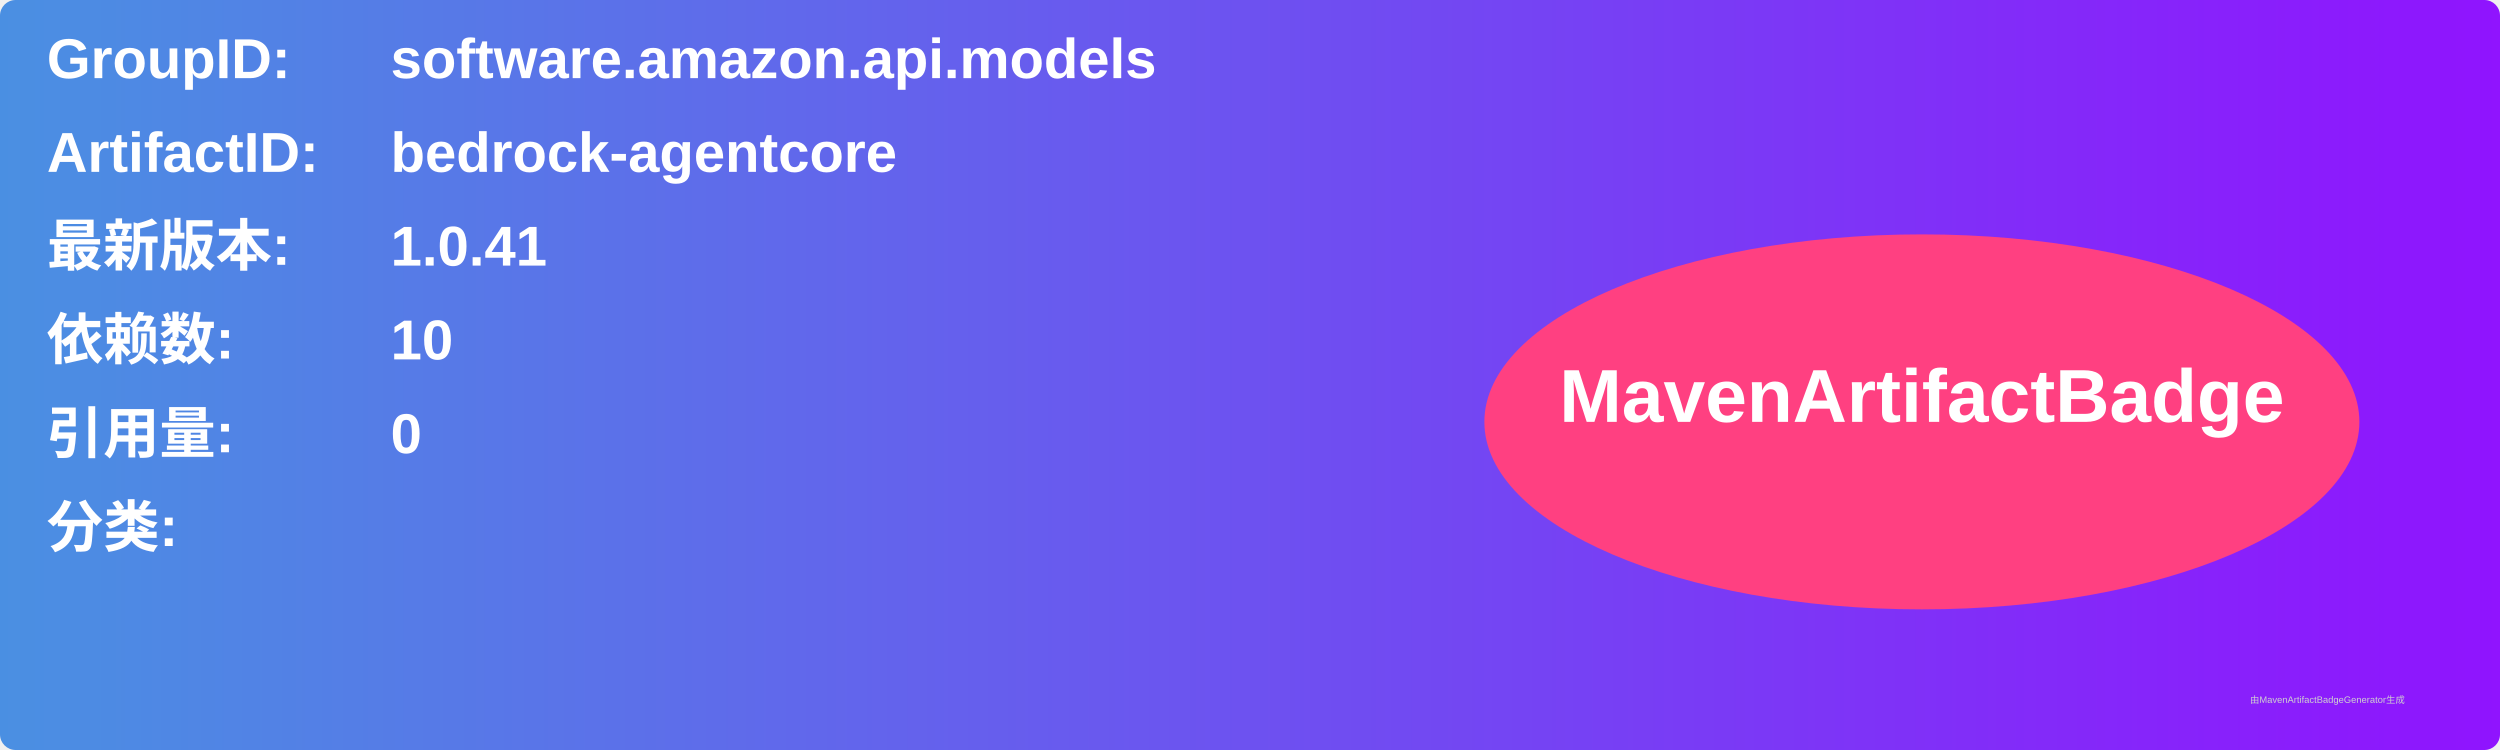
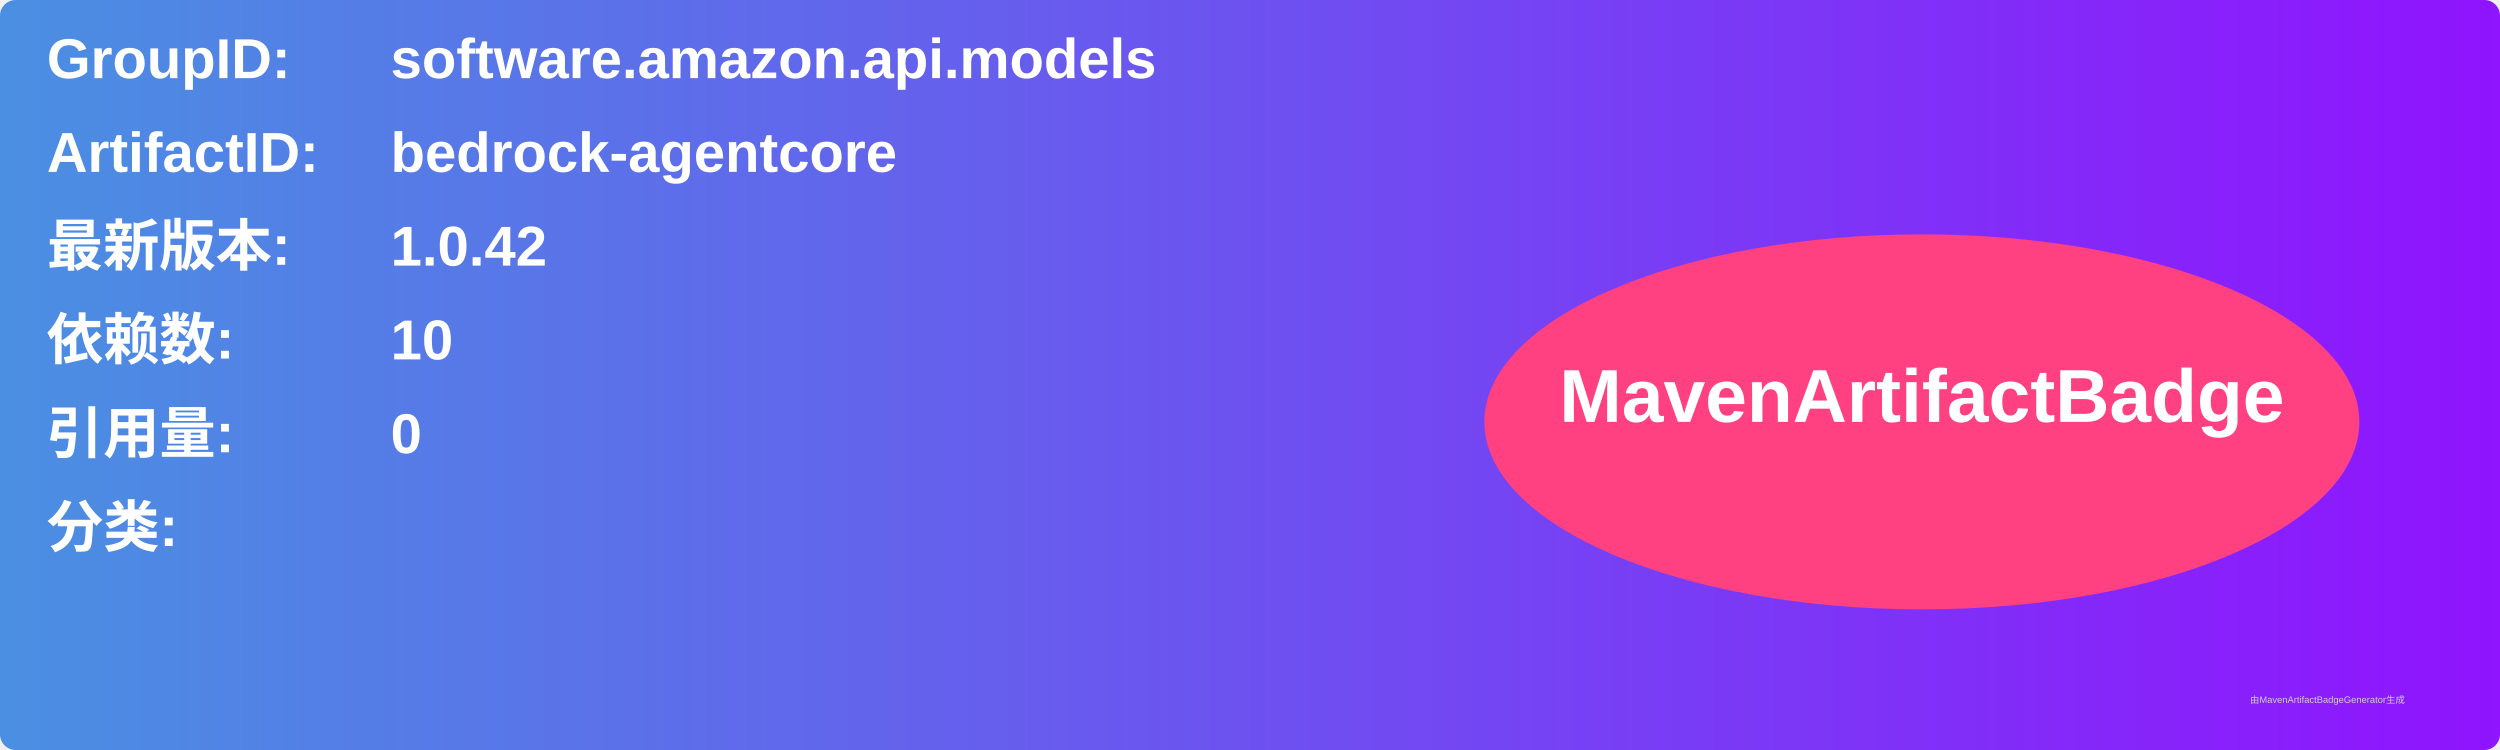
<svg xmlns="http://www.w3.org/2000/svg" width="800" height="240" viewBox="0 0 800 240">
  <linearGradient id="grad" x1="0%" y1="0%" x2="100%" y2="0%">
    <stop offset="0%" stop-color="#4a90e2" />
    <stop offset="100%" stop-color="#9013fe" />
  </linearGradient>
  <rect width="100%" height="100%" rx="5" ry="5" fill="url(#grad)" />
  <g transform="translate(15, 15)">
    <text x="0" y="10" font-family="Arial" font-size="18" fill="white" font-weight="bold" width="260">GroupID:</text>
    <text x="110" y="10" font-family="Arial" font-size="18" fill="white" font-weight="bold" width="460">software.amazon.api.models</text>
    <text x="0" y="40" font-family="Arial" font-size="18" fill="white" font-weight="bold" width="260">ArtifactID:</text>
    <text x="110" y="40" font-family="Arial" font-size="18" fill="white" font-weight="bold" width="460">bedrock-agentcore</text>
    <text x="0" y="70" font-family="Arial" font-size="18" fill="white" font-weight="bold">最新版本:</text>
    <text x="110" y="70" font-family="Arial" font-size="18" fill="white" font-weight="bold">
-       <tspan font-weight="bold">1.0.41</tspan>
+       <tspan font-weight="bold">1.0.42</tspan>
    </text>
    <text x="0" y="100" font-family="Arial" font-size="18" fill="white" font-weight="bold">依赖数: </text>
    <text x="110" y="100" font-family="Arial" font-size="18" fill="white">
      <tspan font-weight="bold">10</tspan>
    </text>
    <text x="0" y="130" font-family="Arial" font-size="18" fill="white" font-weight="bold">引用量: </text>
    <text x="110" y="130" font-family="Arial" font-size="18" fill="white">
      <tspan font-weight="bold">0</tspan>
    </text>
    <text x="0" y="160" font-family="Arial" font-size="18" fill="white" font-weight="bold">分类:</text>
    <text x="10" y="190" font-family="Arial" font-size="10" fill="white">
      <tspan font-weight="bold" />
    </text>
    <ellipse cx="600" cy="120" rx="140" ry="60" fill="#ff4081" />
    <text x="600" y="120" text-anchor="middle" font-family="Arial" font-size="24" fill="white" font-weight="bold">MavenArtifactBadge</text>
  </g>
  <text x="720" y="225" font-family="Arial" font-size="3" fill="#d0d0d0">由MavenArtifactBadgeGenerator生成</text>
</svg>
